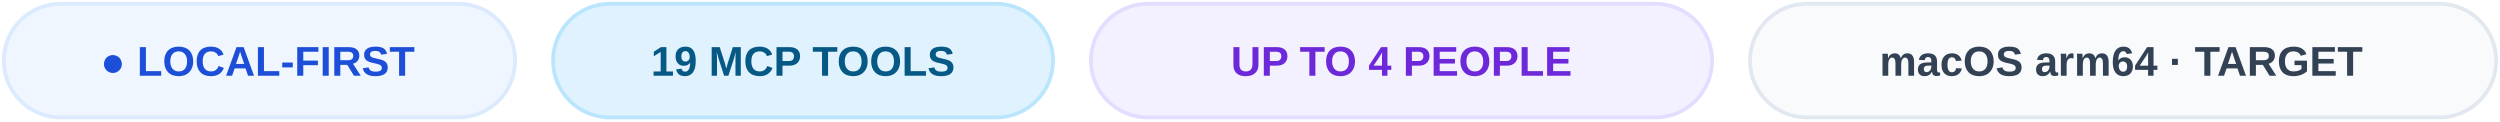
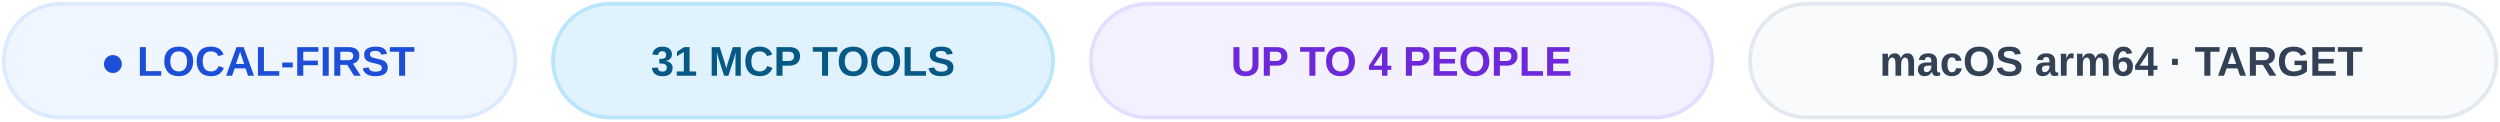
<svg xmlns="http://www.w3.org/2000/svg" width="660" height="32" viewBox="0 0 660 32" role="img" aria-labelledby="title">
  <g font-family="Arial, Helvetica, sans-serif" font-size="11" font-weight="600" text-anchor="middle">
    <rect x="1" y="1" width="135" height="30" rx="15" fill="#eff6ff" stroke="#dbeafe" />
    <text x="68" y="20" fill="#1d4ed8">● LOCAL-FIRST</text>
    <rect x="146" y="1" width="132" height="30" rx="15" fill="#e0f2fe" stroke="#bae6fd" />
-     <text x="212" y="20" fill="#075985">19 MCP TOOLS</text>
+     <text x="212" y="20" fill="#075985">31 MCP TOOLS</text>
    <rect x="288" y="1" width="164" height="30" rx="15" fill="#f3f0ff" stroke="#e5ddff" />
    <text x="370" y="20" fill="#6d28d9">UP TO 4 PEOPLE</text>
    <rect x="462" y="1" width="197" height="30" rx="15" fill="#f8fafc" stroke="#e2e8f0" />
    <text x="560" y="20" fill="#334155">macOS arm64 · TARGET</text>
  </g>
</svg>
